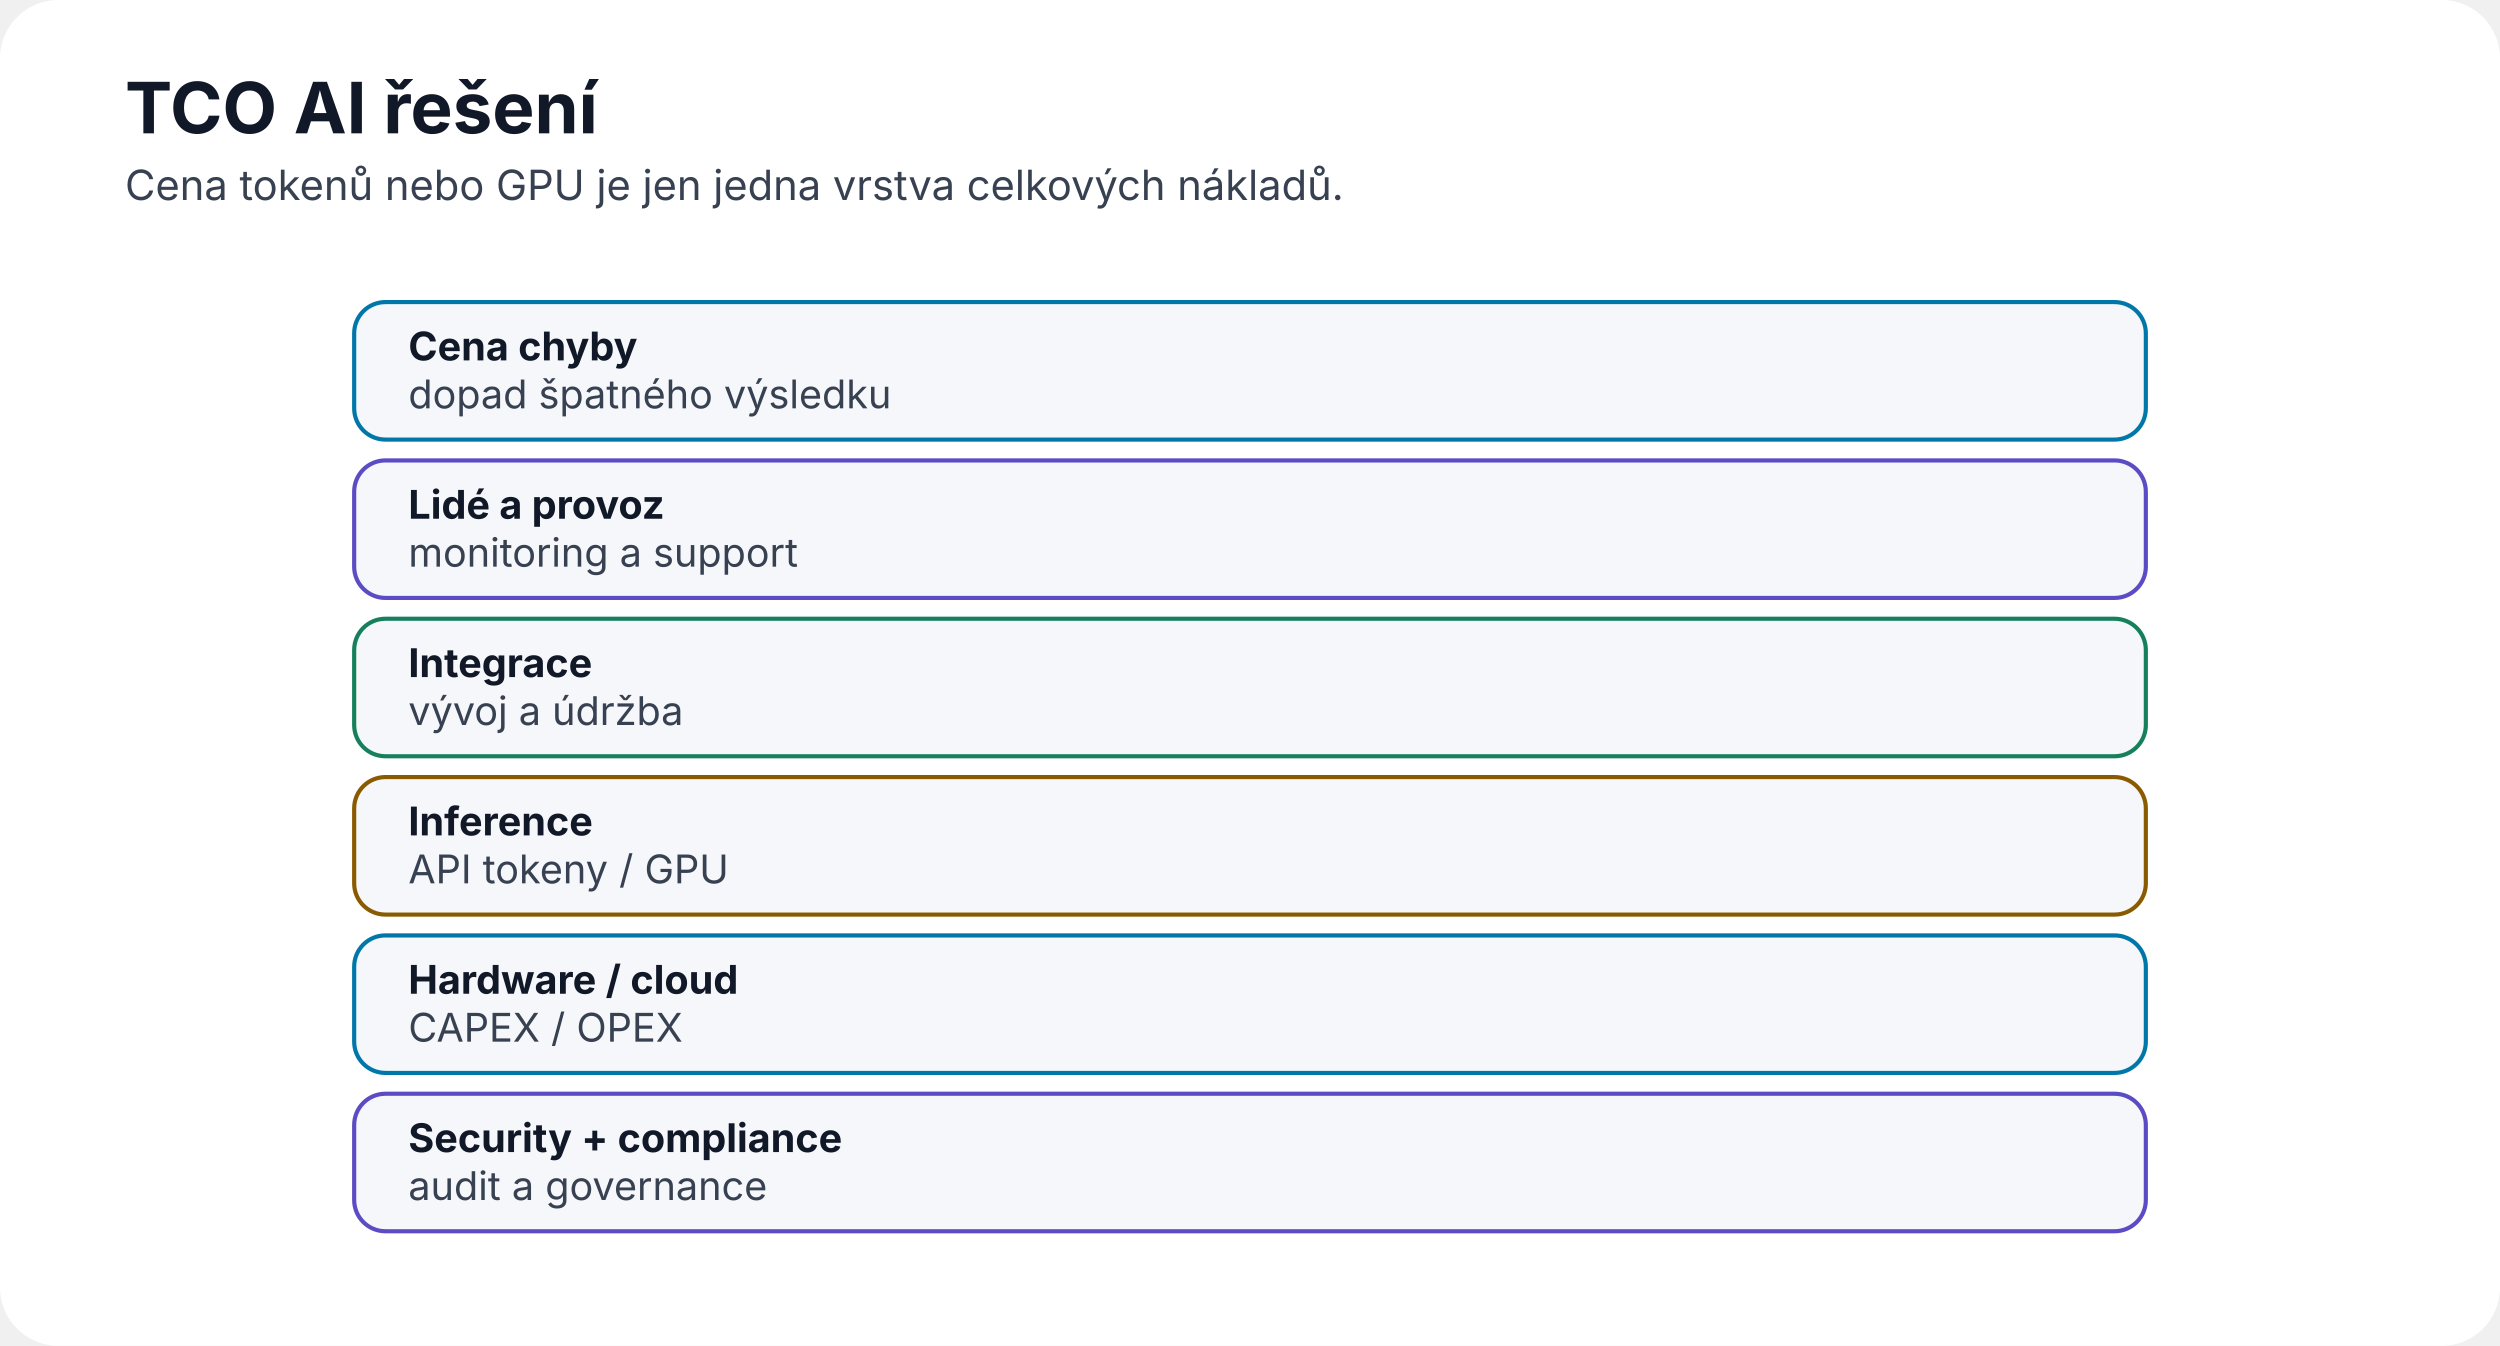
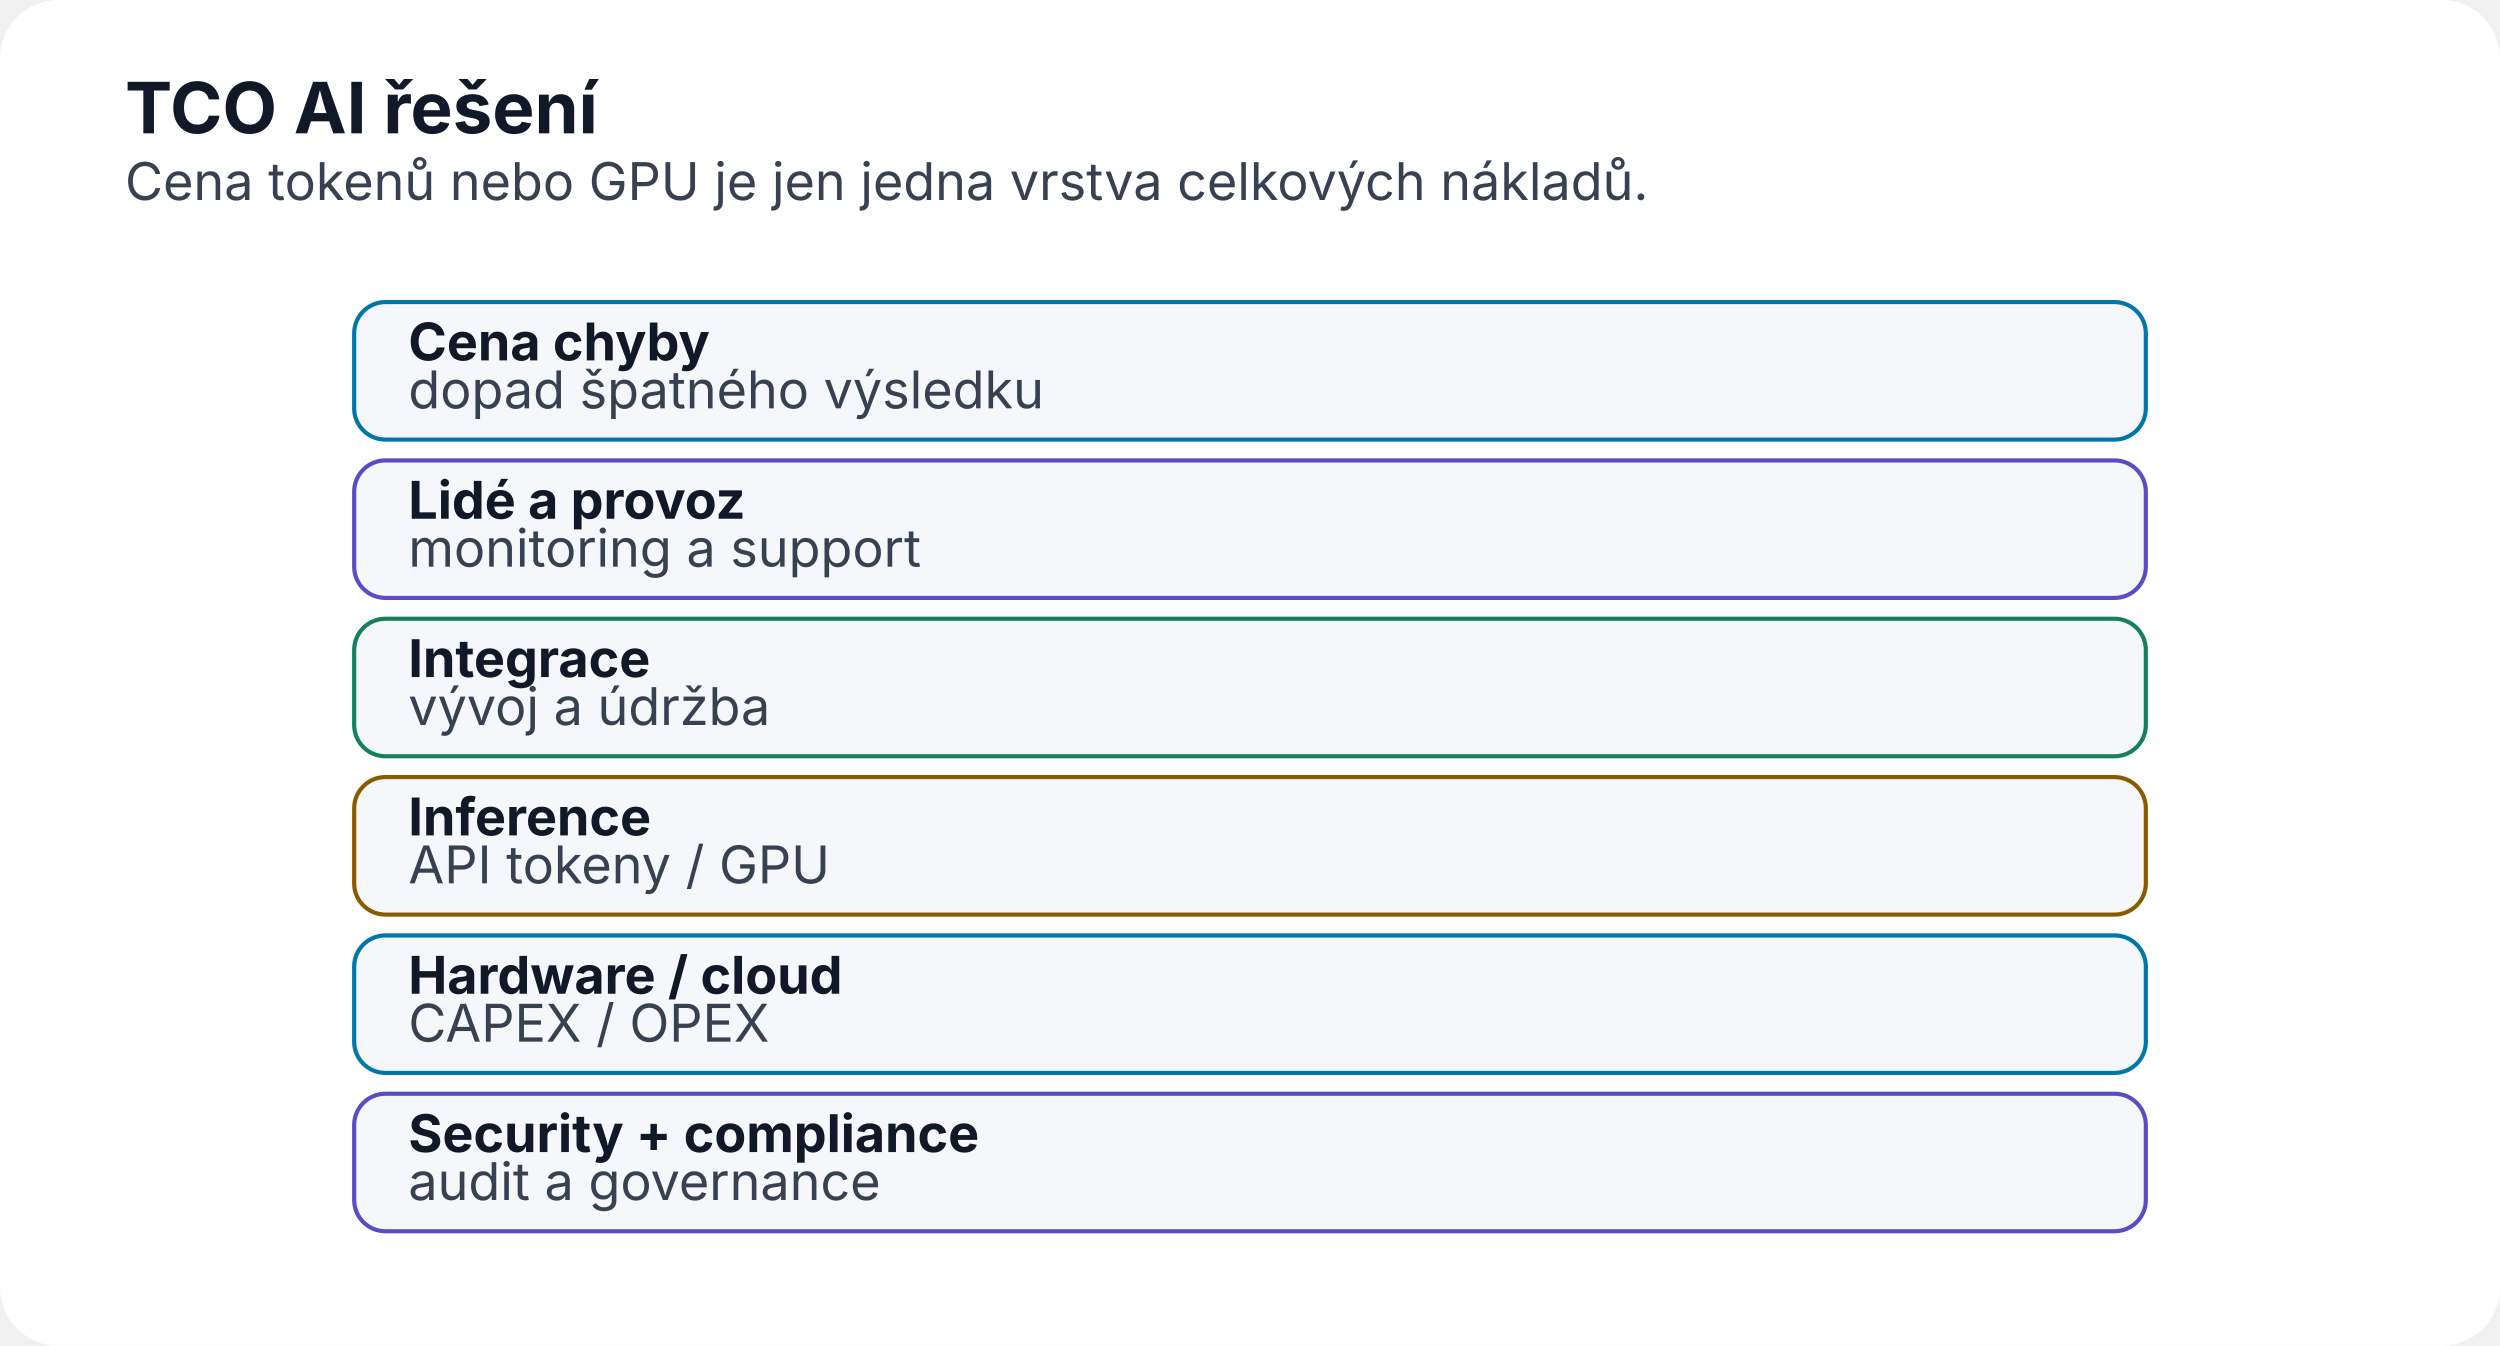
<svg xmlns="http://www.w3.org/2000/svg" width="1200" height="646" viewBox="0 0 1200 646" role="img" aria-labelledby="title desc">
  <defs>
    <marker id="arrow" markerWidth="10" markerHeight="10" refX="8" refY="3" orient="auto">
      <path d="M0,0 L0,6 L9,3 z" fill="#6b7280" />
    </marker>
  </defs>
  <rect width="1200" height="646" rx="28" fill="#ffffff" />
  <text x="60" y="64" font-family="Inter,Segoe UI,Arial,sans-serif" font-size="34" font-weight="700" fill="#111827">TCO AI řešení</text>
-   <text x="60" y="96" font-family="Inter,Segoe UI,Arial,sans-serif" font-size="20" fill="#374151">Cena tokenů nebo GPU je jen jedna vrstva celkových nákladů.</text>
+   <text x="60" y="96" font-family="Inter,Segoe UI,Arial,sans-serif" font-size="25" fill="#374151">Cena tokenů nebo GPU je jen jedna vrstva celkových nákladů.</text>
  <rect x="170" y="145" width="860" height="66" rx="15" fill="#f5f7fa" stroke="#0077a8" stroke-width="2" />
-   <text x="196" y="173" text-anchor="start" font-family="Inter,Segoe UI,Arial,sans-serif" font-size="19" font-weight="700" fill="#111827">Cena chyby</text>
-   <text x="196" y="196" text-anchor="start" font-family="Inter,Segoe UI,Arial,sans-serif" font-size="19" font-weight="400" fill="#374151">dopad špatného výsledku</text>
+   <text x="196" y="173" text-anchor="start" font-family="Inter,Segoe UI,Arial,sans-serif" font-size="25" font-weight="700" fill="#111827">Cena chyby</text>
+   <text x="196" y="196" text-anchor="start" font-family="Inter,Segoe UI,Arial,sans-serif" font-size="25" font-weight="400" fill="#374151">dopad špatného výsledku</text>
  <rect x="170" y="221" width="860" height="66" rx="15" fill="#f5f7fa" stroke="#5b4bc4" stroke-width="2" />
-   <text x="196" y="249" text-anchor="start" font-family="Inter,Segoe UI,Arial,sans-serif" font-size="19" font-weight="700" fill="#111827">Lidé a provoz</text>
-   <text x="196" y="272" text-anchor="start" font-family="Inter,Segoe UI,Arial,sans-serif" font-size="19" font-weight="400" fill="#374151">monitoring a support</text>
+   <text x="196" y="249" text-anchor="start" font-family="Inter,Segoe UI,Arial,sans-serif" font-size="25" font-weight="700" fill="#111827">Lidé a provoz</text>
+   <text x="196" y="272" text-anchor="start" font-family="Inter,Segoe UI,Arial,sans-serif" font-size="25" font-weight="400" fill="#374151">monitoring a support</text>
  <rect x="170" y="297" width="860" height="66" rx="15" fill="#f5f7fa" stroke="#16805d" stroke-width="2" />
-   <text x="196" y="325" text-anchor="start" font-family="Inter,Segoe UI,Arial,sans-serif" font-size="19" font-weight="700" fill="#111827">Integrace</text>
-   <text x="196" y="348" text-anchor="start" font-family="Inter,Segoe UI,Arial,sans-serif" font-size="19" font-weight="400" fill="#374151">vývoj a údržba</text>
+   <text x="196" y="325" text-anchor="start" font-family="Inter,Segoe UI,Arial,sans-serif" font-size="25" font-weight="700" fill="#111827">Integrace</text>
+   <text x="196" y="348" text-anchor="start" font-family="Inter,Segoe UI,Arial,sans-serif" font-size="25" font-weight="400" fill="#374151">vývoj a údržba</text>
  <rect x="170" y="373" width="860" height="66" rx="15" fill="#f5f7fa" stroke="#8a5a00" stroke-width="2" />
-   <text x="196" y="401" text-anchor="start" font-family="Inter,Segoe UI,Arial,sans-serif" font-size="19" font-weight="700" fill="#111827">Inference</text>
-   <text x="196" y="424" text-anchor="start" font-family="Inter,Segoe UI,Arial,sans-serif" font-size="19" font-weight="400" fill="#374151">API tokeny / GPU</text>
+   <text x="196" y="401" text-anchor="start" font-family="Inter,Segoe UI,Arial,sans-serif" font-size="25" font-weight="700" fill="#111827">Inference</text>
+   <text x="196" y="424" text-anchor="start" font-family="Inter,Segoe UI,Arial,sans-serif" font-size="25" font-weight="400" fill="#374151">API tokeny / GPU</text>
  <rect x="170" y="449" width="860" height="66" rx="15" fill="#f5f7fa" stroke="#0077a8" stroke-width="2" />
-   <text x="196" y="477" text-anchor="start" font-family="Inter,Segoe UI,Arial,sans-serif" font-size="19" font-weight="700" fill="#111827">Hardware / cloud</text>
-   <text x="196" y="500" text-anchor="start" font-family="Inter,Segoe UI,Arial,sans-serif" font-size="19" font-weight="400" fill="#374151">CAPEX / OPEX</text>
+   <text x="196" y="477" text-anchor="start" font-family="Inter,Segoe UI,Arial,sans-serif" font-size="25" font-weight="700" fill="#111827">Hardware / cloud</text>
+   <text x="196" y="500" text-anchor="start" font-family="Inter,Segoe UI,Arial,sans-serif" font-size="25" font-weight="400" fill="#374151">CAPEX / OPEX</text>
  <rect x="170" y="525" width="860" height="66" rx="15" fill="#f5f7fa" stroke="#5b4bc4" stroke-width="2" />
-   <text x="196" y="553" text-anchor="start" font-family="Inter,Segoe UI,Arial,sans-serif" font-size="19" font-weight="700" fill="#111827">Security + compliance</text>
-   <text x="196" y="576" text-anchor="start" font-family="Inter,Segoe UI,Arial,sans-serif" font-size="19" font-weight="400" fill="#374151">audit a governance</text>
+   <text x="196" y="553" text-anchor="start" font-family="Inter,Segoe UI,Arial,sans-serif" font-size="25" font-weight="700" fill="#111827">Security + compliance</text>
+   <text x="196" y="576" text-anchor="start" font-family="Inter,Segoe UI,Arial,sans-serif" font-size="25" font-weight="400" fill="#374151">audit a governance</text>
</svg>
